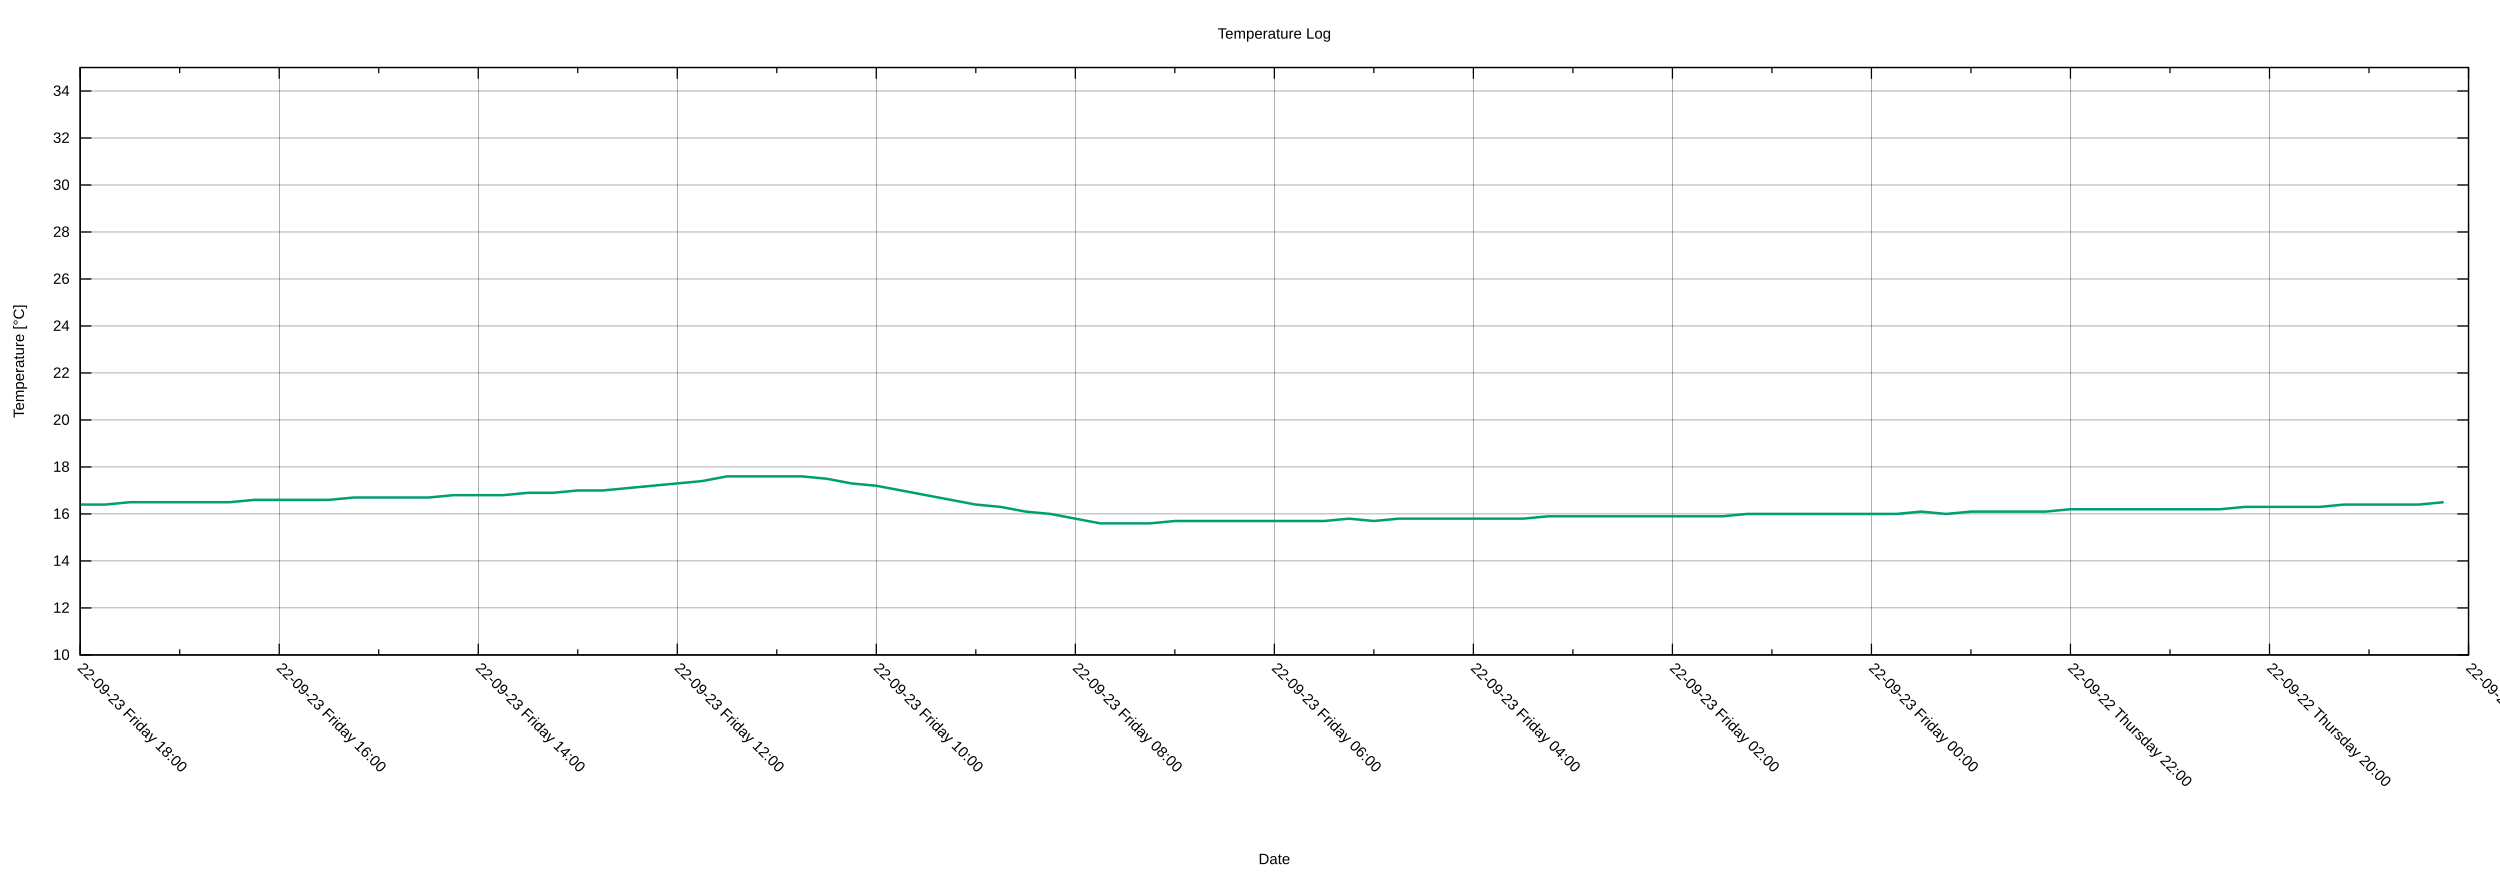
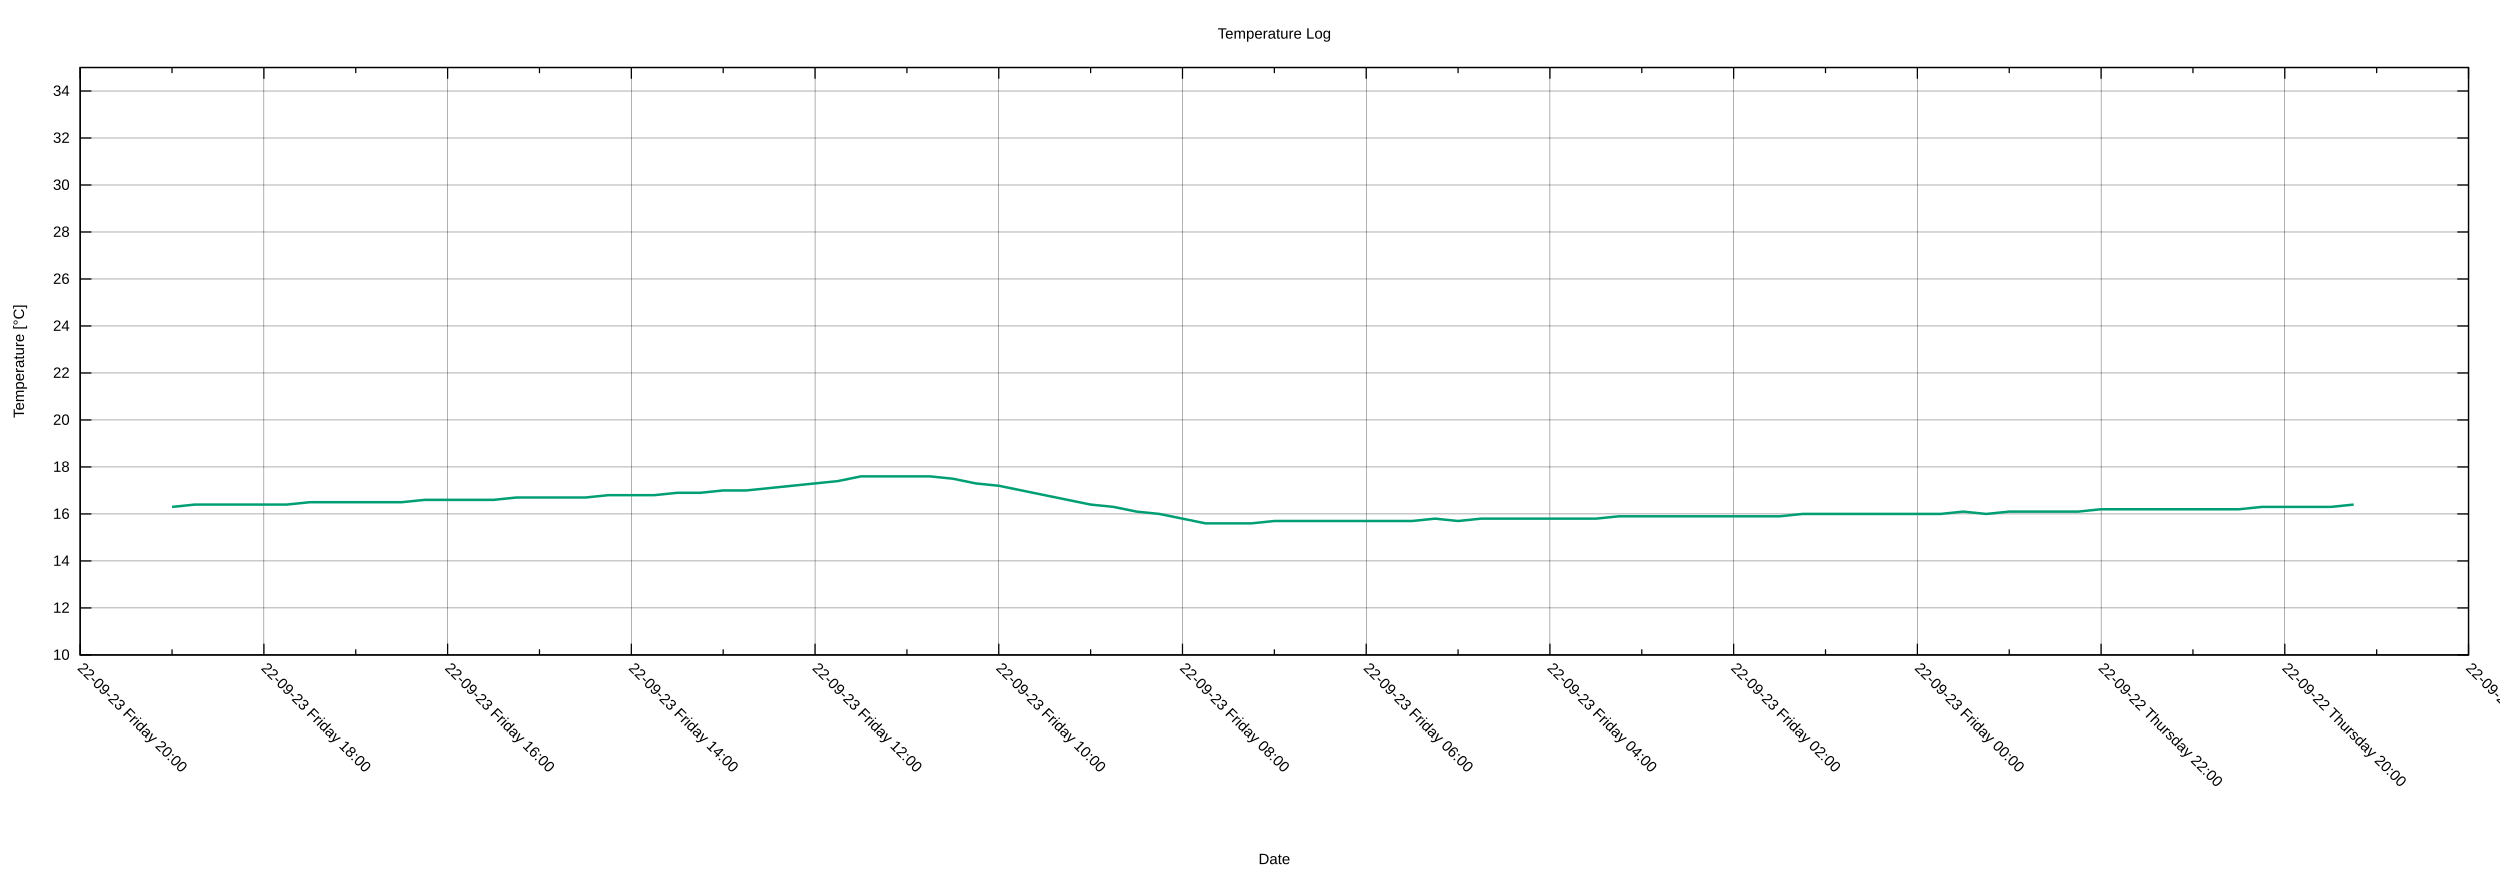
<svg xmlns="http://www.w3.org/2000/svg" xmlns:xlink="http://www.w3.org/1999/xlink" width="2000" height="700" viewBox="0 0 2000 700">
  <g id="gnuplot_canvas">
    <rect x="0" y="0" width="2000" height="700" fill="none" />
    <defs>
      <circle id="gpDot" r="0.5" stroke-width="0.5" stroke="currentColor" />
      <path id="gpPt0" stroke-width="0.222" stroke="currentColor" d="M-1,0 h2 M0,-1 v2" />
      <path id="gpPt1" stroke-width="0.222" stroke="currentColor" d="M-1,-1 L1,1 M1,-1 L-1,1" />
      <path id="gpPt2" stroke-width="0.222" stroke="currentColor" d="M-1,0 L1,0 M0,-1 L0,1 M-1,-1 L1,1 M-1,1 L1,-1" />
      <rect id="gpPt3" stroke-width="0.222" stroke="currentColor" x="-1" y="-1" width="2" height="2" />
      <rect id="gpPt4" stroke-width="0.222" stroke="currentColor" fill="currentColor" x="-1" y="-1" width="2" height="2" />
      <circle id="gpPt5" stroke-width="0.222" stroke="currentColor" cx="0" cy="0" r="1" />
      <use xlink:href="#gpPt5" id="gpPt6" fill="currentColor" stroke="none" />
      <path id="gpPt7" stroke-width="0.222" stroke="currentColor" d="M0,-1.33 L-1.33,0.67 L1.33,0.67 z" />
      <use xlink:href="#gpPt7" id="gpPt8" fill="currentColor" stroke="none" />
      <use xlink:href="#gpPt7" id="gpPt9" stroke="currentColor" transform="rotate(180)" />
      <use xlink:href="#gpPt9" id="gpPt10" fill="currentColor" stroke="none" />
      <use xlink:href="#gpPt3" id="gpPt11" stroke="currentColor" transform="rotate(45)" />
      <use xlink:href="#gpPt11" id="gpPt12" fill="currentColor" stroke="none" />
      <path id="gpPt13" stroke-width="0.222" stroke="currentColor" d="M0,1.330 L1.265,0.411 L0.782,-1.067 L-0.782,-1.076 L-1.265,0.411 z" />
      <use xlink:href="#gpPt13" id="gpPt14" fill="currentColor" stroke="none" />
      <filter id="textbox" filterUnits="objectBoundingBox" x="0" y="0" height="1" width="1">
        <feFlood flood-color="white" flood-opacity="1" result="bgnd" />
        <feComposite in="SourceGraphic" in2="bgnd" operator="atop" />
      </filter>
      <filter id="greybox" filterUnits="objectBoundingBox" x="0" y="0" height="1" width="1">
        <feFlood flood-color="lightgrey" flood-opacity="1" result="grey" />
        <feComposite in="SourceGraphic" in2="grey" operator="atop" />
      </filter>
    </defs>
    <g fill="none" color="white" stroke="currentColor" stroke-width="1.00" stroke-linecap="butt" stroke-linejoin="miter">
</g>
    <g fill="none" color="black" stroke="currentColor" stroke-width="1.00" stroke-linecap="butt" stroke-linejoin="miter">
</g>
    <g fill="none" color="black" stroke="black" stroke-width="0.25" stroke-linecap="butt" stroke-linejoin="miter">
</g>
    <g fill="none" color="black" stroke="currentColor" stroke-width="0.25" stroke-linecap="butt" stroke-linejoin="miter">
      <path stroke="black" class="gridline" d="M64.14,523.95 L1974.82,523.95  " />
    </g>
    <g fill="none" color="black" stroke="black" stroke-width="1.00" stroke-linecap="butt" stroke-linejoin="miter">
</g>
    <g fill="none" color="black" stroke="currentColor" stroke-width="1.00" stroke-linecap="butt" stroke-linejoin="miter">
      <path stroke="black" d="M64.14,523.95 L73.14,523.95 M1974.82,523.95 L1965.82,523.95  " />
      <g transform="translate(55.75,527.85)" stroke="none" fill="black" font-family="Arial" font-size="12.00" text-anchor="end">
        <text>
          <tspan font-family="Arial"> 10</tspan>
        </text>
      </g>
    </g>
    <g fill="none" color="black" stroke="currentColor" stroke-width="1.00" stroke-linecap="butt" stroke-linejoin="miter">
</g>
    <g fill="none" color="black" stroke="black" stroke-width="0.25" stroke-linecap="butt" stroke-linejoin="miter">
</g>
    <g fill="none" color="black" stroke="currentColor" stroke-width="0.25" stroke-linecap="butt" stroke-linejoin="miter">
      <path stroke="black" class="gridline" d="M64.14,486.35 L1974.82,486.35  " />
    </g>
    <g fill="none" color="black" stroke="black" stroke-width="1.00" stroke-linecap="butt" stroke-linejoin="miter">
</g>
    <g fill="none" color="black" stroke="currentColor" stroke-width="1.00" stroke-linecap="butt" stroke-linejoin="miter">
      <path stroke="black" d="M64.14,486.35 L73.14,486.35 M1974.82,486.35 L1965.82,486.35  " />
      <g transform="translate(55.75,490.25)" stroke="none" fill="black" font-family="Arial" font-size="12.00" text-anchor="end">
        <text>
          <tspan font-family="Arial"> 12</tspan>
        </text>
      </g>
    </g>
    <g fill="none" color="black" stroke="currentColor" stroke-width="1.00" stroke-linecap="butt" stroke-linejoin="miter">
</g>
    <g fill="none" color="black" stroke="black" stroke-width="0.25" stroke-linecap="butt" stroke-linejoin="miter">
</g>
    <g fill="none" color="black" stroke="currentColor" stroke-width="0.25" stroke-linecap="butt" stroke-linejoin="miter">
      <path stroke="black" class="gridline" d="M64.14,448.76 L1974.82,448.76  " />
    </g>
    <g fill="none" color="black" stroke="black" stroke-width="1.00" stroke-linecap="butt" stroke-linejoin="miter">
</g>
    <g fill="none" color="black" stroke="currentColor" stroke-width="1.00" stroke-linecap="butt" stroke-linejoin="miter">
      <path stroke="black" d="M64.14,448.76 L73.14,448.76 M1974.82,448.76 L1965.82,448.76  " />
      <g transform="translate(55.75,452.66)" stroke="none" fill="black" font-family="Arial" font-size="12.00" text-anchor="end">
        <text>
          <tspan font-family="Arial"> 14</tspan>
        </text>
      </g>
    </g>
    <g fill="none" color="black" stroke="currentColor" stroke-width="1.00" stroke-linecap="butt" stroke-linejoin="miter">
</g>
    <g fill="none" color="black" stroke="black" stroke-width="0.25" stroke-linecap="butt" stroke-linejoin="miter">
</g>
    <g fill="none" color="black" stroke="currentColor" stroke-width="0.25" stroke-linecap="butt" stroke-linejoin="miter">
      <path stroke="black" class="gridline" d="M64.14,411.16 L1974.82,411.16  " />
    </g>
    <g fill="none" color="black" stroke="black" stroke-width="1.00" stroke-linecap="butt" stroke-linejoin="miter">
</g>
    <g fill="none" color="black" stroke="currentColor" stroke-width="1.00" stroke-linecap="butt" stroke-linejoin="miter">
      <path stroke="black" d="M64.14,411.16 L73.14,411.16 M1974.82,411.16 L1965.82,411.16  " />
      <g transform="translate(55.75,415.06)" stroke="none" fill="black" font-family="Arial" font-size="12.00" text-anchor="end">
        <text>
          <tspan font-family="Arial"> 16</tspan>
        </text>
      </g>
    </g>
    <g fill="none" color="black" stroke="currentColor" stroke-width="1.00" stroke-linecap="butt" stroke-linejoin="miter">
</g>
    <g fill="none" color="black" stroke="black" stroke-width="0.25" stroke-linecap="butt" stroke-linejoin="miter">
</g>
    <g fill="none" color="black" stroke="currentColor" stroke-width="0.25" stroke-linecap="butt" stroke-linejoin="miter">
      <path stroke="black" class="gridline" d="M64.14,373.57 L1974.82,373.57  " />
    </g>
    <g fill="none" color="black" stroke="black" stroke-width="1.00" stroke-linecap="butt" stroke-linejoin="miter">
</g>
    <g fill="none" color="black" stroke="currentColor" stroke-width="1.00" stroke-linecap="butt" stroke-linejoin="miter">
      <path stroke="black" d="M64.14,373.57 L73.14,373.57 M1974.82,373.57 L1965.82,373.57  " />
      <g transform="translate(55.75,377.47)" stroke="none" fill="black" font-family="Arial" font-size="12.00" text-anchor="end">
        <text>
          <tspan font-family="Arial"> 18</tspan>
        </text>
      </g>
    </g>
    <g fill="none" color="black" stroke="currentColor" stroke-width="1.00" stroke-linecap="butt" stroke-linejoin="miter">
</g>
    <g fill="none" color="black" stroke="black" stroke-width="0.25" stroke-linecap="butt" stroke-linejoin="miter">
</g>
    <g fill="none" color="black" stroke="currentColor" stroke-width="0.25" stroke-linecap="butt" stroke-linejoin="miter">
      <path stroke="black" class="gridline" d="M64.14,335.97 L1974.82,335.97  " />
    </g>
    <g fill="none" color="black" stroke="black" stroke-width="1.00" stroke-linecap="butt" stroke-linejoin="miter">
</g>
    <g fill="none" color="black" stroke="currentColor" stroke-width="1.00" stroke-linecap="butt" stroke-linejoin="miter">
      <path stroke="black" d="M64.14,335.97 L73.14,335.97 M1974.82,335.97 L1965.82,335.97  " />
      <g transform="translate(55.75,339.87)" stroke="none" fill="black" font-family="Arial" font-size="12.00" text-anchor="end">
        <text>
          <tspan font-family="Arial"> 20</tspan>
        </text>
      </g>
    </g>
    <g fill="none" color="black" stroke="currentColor" stroke-width="1.00" stroke-linecap="butt" stroke-linejoin="miter">
</g>
    <g fill="none" color="black" stroke="black" stroke-width="0.25" stroke-linecap="butt" stroke-linejoin="miter">
</g>
    <g fill="none" color="black" stroke="currentColor" stroke-width="0.25" stroke-linecap="butt" stroke-linejoin="miter">
      <path stroke="black" class="gridline" d="M64.14,298.38 L1974.82,298.38  " />
    </g>
    <g fill="none" color="black" stroke="black" stroke-width="1.00" stroke-linecap="butt" stroke-linejoin="miter">
</g>
    <g fill="none" color="black" stroke="currentColor" stroke-width="1.00" stroke-linecap="butt" stroke-linejoin="miter">
      <path stroke="black" d="M64.14,298.38 L73.14,298.38 M1974.82,298.38 L1965.82,298.38  " />
      <g transform="translate(55.75,302.28)" stroke="none" fill="black" font-family="Arial" font-size="12.00" text-anchor="end">
        <text>
          <tspan font-family="Arial"> 22</tspan>
        </text>
      </g>
    </g>
    <g fill="none" color="black" stroke="currentColor" stroke-width="1.00" stroke-linecap="butt" stroke-linejoin="miter">
</g>
    <g fill="none" color="black" stroke="black" stroke-width="0.25" stroke-linecap="butt" stroke-linejoin="miter">
</g>
    <g fill="none" color="black" stroke="currentColor" stroke-width="0.25" stroke-linecap="butt" stroke-linejoin="miter">
      <path stroke="black" class="gridline" d="M64.14,260.78 L1974.82,260.78  " />
    </g>
    <g fill="none" color="black" stroke="black" stroke-width="1.00" stroke-linecap="butt" stroke-linejoin="miter">
</g>
    <g fill="none" color="black" stroke="currentColor" stroke-width="1.00" stroke-linecap="butt" stroke-linejoin="miter">
      <path stroke="black" d="M64.14,260.78 L73.14,260.78 M1974.82,260.78 L1965.82,260.78  " />
      <g transform="translate(55.75,264.68)" stroke="none" fill="black" font-family="Arial" font-size="12.00" text-anchor="end">
        <text>
          <tspan font-family="Arial"> 24</tspan>
        </text>
      </g>
    </g>
    <g fill="none" color="black" stroke="currentColor" stroke-width="1.00" stroke-linecap="butt" stroke-linejoin="miter">
</g>
    <g fill="none" color="black" stroke="black" stroke-width="0.25" stroke-linecap="butt" stroke-linejoin="miter">
</g>
    <g fill="none" color="black" stroke="currentColor" stroke-width="0.25" stroke-linecap="butt" stroke-linejoin="miter">
      <path stroke="black" class="gridline" d="M64.14,223.19 L1974.82,223.19  " />
    </g>
    <g fill="none" color="black" stroke="black" stroke-width="1.00" stroke-linecap="butt" stroke-linejoin="miter">
</g>
    <g fill="none" color="black" stroke="currentColor" stroke-width="1.00" stroke-linecap="butt" stroke-linejoin="miter">
      <path stroke="black" d="M64.14,223.19 L73.14,223.19 M1974.82,223.19 L1965.82,223.19  " />
      <g transform="translate(55.75,227.09)" stroke="none" fill="black" font-family="Arial" font-size="12.00" text-anchor="end">
        <text>
          <tspan font-family="Arial"> 26</tspan>
        </text>
      </g>
    </g>
    <g fill="none" color="black" stroke="currentColor" stroke-width="1.00" stroke-linecap="butt" stroke-linejoin="miter">
</g>
    <g fill="none" color="black" stroke="black" stroke-width="0.25" stroke-linecap="butt" stroke-linejoin="miter">
</g>
    <g fill="none" color="black" stroke="currentColor" stroke-width="0.25" stroke-linecap="butt" stroke-linejoin="miter">
      <path stroke="black" class="gridline" d="M64.14,185.59 L1974.82,185.59  " />
    </g>
    <g fill="none" color="black" stroke="black" stroke-width="1.00" stroke-linecap="butt" stroke-linejoin="miter">
</g>
    <g fill="none" color="black" stroke="currentColor" stroke-width="1.00" stroke-linecap="butt" stroke-linejoin="miter">
      <path stroke="black" d="M64.14,185.59 L73.14,185.59 M1974.82,185.59 L1965.82,185.59  " />
      <g transform="translate(55.75,189.49)" stroke="none" fill="black" font-family="Arial" font-size="12.00" text-anchor="end">
        <text>
          <tspan font-family="Arial"> 28</tspan>
        </text>
      </g>
    </g>
    <g fill="none" color="black" stroke="currentColor" stroke-width="1.00" stroke-linecap="butt" stroke-linejoin="miter">
</g>
    <g fill="none" color="black" stroke="black" stroke-width="0.25" stroke-linecap="butt" stroke-linejoin="miter">
</g>
    <g fill="none" color="black" stroke="currentColor" stroke-width="0.25" stroke-linecap="butt" stroke-linejoin="miter">
      <path stroke="black" class="gridline" d="M64.14,148.00 L1974.82,148.00  " />
    </g>
    <g fill="none" color="black" stroke="black" stroke-width="1.00" stroke-linecap="butt" stroke-linejoin="miter">
</g>
    <g fill="none" color="black" stroke="currentColor" stroke-width="1.00" stroke-linecap="butt" stroke-linejoin="miter">
      <path stroke="black" d="M64.14,148.00 L73.14,148.00 M1974.82,148.00 L1965.82,148.00  " />
      <g transform="translate(55.75,151.90)" stroke="none" fill="black" font-family="Arial" font-size="12.00" text-anchor="end">
        <text>
          <tspan font-family="Arial"> 30</tspan>
        </text>
      </g>
    </g>
    <g fill="none" color="black" stroke="currentColor" stroke-width="1.00" stroke-linecap="butt" stroke-linejoin="miter">
</g>
    <g fill="none" color="black" stroke="black" stroke-width="0.25" stroke-linecap="butt" stroke-linejoin="miter">
</g>
    <g fill="none" color="black" stroke="currentColor" stroke-width="0.25" stroke-linecap="butt" stroke-linejoin="miter">
      <path stroke="black" class="gridline" d="M64.14,110.40 L1974.82,110.40  " />
    </g>
    <g fill="none" color="black" stroke="black" stroke-width="1.00" stroke-linecap="butt" stroke-linejoin="miter">
</g>
    <g fill="none" color="black" stroke="currentColor" stroke-width="1.00" stroke-linecap="butt" stroke-linejoin="miter">
      <path stroke="black" d="M64.14,110.40 L73.14,110.40 M1974.82,110.40 L1965.82,110.40  " />
      <g transform="translate(55.75,114.30)" stroke="none" fill="black" font-family="Arial" font-size="12.00" text-anchor="end">
        <text>
          <tspan font-family="Arial"> 32</tspan>
        </text>
      </g>
    </g>
    <g fill="none" color="black" stroke="currentColor" stroke-width="1.00" stroke-linecap="butt" stroke-linejoin="miter">
</g>
    <g fill="none" color="black" stroke="black" stroke-width="0.25" stroke-linecap="butt" stroke-linejoin="miter">
</g>
    <g fill="none" color="black" stroke="currentColor" stroke-width="0.25" stroke-linecap="butt" stroke-linejoin="miter">
      <path stroke="black" class="gridline" d="M64.14,72.81 L1974.82,72.81  " />
    </g>
    <g fill="none" color="black" stroke="black" stroke-width="1.00" stroke-linecap="butt" stroke-linejoin="miter">
</g>
    <g fill="none" color="black" stroke="currentColor" stroke-width="1.00" stroke-linecap="butt" stroke-linejoin="miter">
      <path stroke="black" d="M64.14,72.81 L73.14,72.81 M1974.82,72.81 L1965.82,72.81  " />
      <g transform="translate(55.75,76.71)" stroke="none" fill="black" font-family="Arial" font-size="12.00" text-anchor="end">
        <text>
          <tspan font-family="Arial"> 34</tspan>
        </text>
      </g>
    </g>
    <g fill="none" color="black" stroke="currentColor" stroke-width="1.00" stroke-linecap="butt" stroke-linejoin="miter">
</g>
    <g fill="none" color="black" stroke="black" stroke-width="0.25" stroke-linecap="butt" stroke-linejoin="miter">
</g>
    <g fill="none" color="black" stroke="currentColor" stroke-width="0.25" stroke-linecap="butt" stroke-linejoin="miter">
      <path stroke="black" class="gridline" d="M1974.82,523.95 L1974.82,54.01  " />
    </g>
    <g fill="none" color="black" stroke="black" stroke-width="1.00" stroke-linecap="butt" stroke-linejoin="miter">
</g>
    <g fill="none" color="black" stroke="currentColor" stroke-width="1.00" stroke-linecap="butt" stroke-linejoin="miter">
      <path stroke="black" d="M1974.82,523.95 L1974.82,514.95 M1974.82,54.01 L1974.82,63.01  " />
      <g transform="translate(1972.06,535.10) rotate(45)" stroke="none" fill="black" font-family="Arial" font-size="12.00" text-anchor="start">
        <text>
          <tspan font-family="Arial">22-09-22 Thursday 18:00</tspan>
        </text>
      </g>
    </g>
    <g fill="none" color="black" stroke="currentColor" stroke-width="1.00" stroke-linecap="butt" stroke-linejoin="miter">
-       <path stroke="black" d="M1895.21,523.95 L1895.21,519.45 M1895.21,54.01 L1895.21,58.51  " />
-     </g>
-     <g fill="none" color="black" stroke="black" stroke-width="0.25" stroke-linecap="butt" stroke-linejoin="miter">
- </g>
-     <g fill="none" color="black" stroke="currentColor" stroke-width="0.25" stroke-linecap="butt" stroke-linejoin="miter">
-       <path stroke="black" class="gridline" d="M1815.60,523.95 L1815.60,54.01  " />
-     </g>
-     <g fill="none" color="black" stroke="black" stroke-width="1.00" stroke-linecap="butt" stroke-linejoin="miter">
- </g>
-     <g fill="none" color="black" stroke="currentColor" stroke-width="1.00" stroke-linecap="butt" stroke-linejoin="miter">
-       <path stroke="black" d="M1815.60,523.95 L1815.60,514.95 M1815.60,54.01 L1815.60,63.01  " />
-       <g transform="translate(1812.84,535.10) rotate(45)" stroke="none" fill="black" font-family="Arial" font-size="12.00" text-anchor="start">
+       <path stroke="black" d="M1901.33,523.95 L1901.33,519.45 M1901.33,54.01 L1901.33,58.51  " />
+     </g>
+     <g fill="none" color="black" stroke="black" stroke-width="0.25" stroke-linecap="butt" stroke-linejoin="miter">
+ </g>
+     <g fill="none" color="black" stroke="currentColor" stroke-width="0.25" stroke-linecap="butt" stroke-linejoin="miter">
+       <path stroke="black" class="gridline" d="M1827.84,523.95 L1827.84,54.01  " />
+     </g>
+     <g fill="none" color="black" stroke="black" stroke-width="1.00" stroke-linecap="butt" stroke-linejoin="miter">
+ </g>
+     <g fill="none" color="black" stroke="currentColor" stroke-width="1.00" stroke-linecap="butt" stroke-linejoin="miter">
+       <path stroke="black" d="M1827.84,523.95 L1827.84,514.95 M1827.84,54.01 L1827.84,63.01  " />
+       <g transform="translate(1825.08,535.10) rotate(45)" stroke="none" fill="black" font-family="Arial" font-size="12.00" text-anchor="start">
        <text>
          <tspan font-family="Arial">22-09-22 Thursday 20:00</tspan>
        </text>
      </g>
    </g>
    <g fill="none" color="black" stroke="currentColor" stroke-width="1.00" stroke-linecap="butt" stroke-linejoin="miter">
-       <path stroke="black" d="M1735.99,523.95 L1735.99,519.45 M1735.99,54.01 L1735.99,58.51  " />
-     </g>
-     <g fill="none" color="black" stroke="black" stroke-width="0.25" stroke-linecap="butt" stroke-linejoin="miter">
- </g>
-     <g fill="none" color="black" stroke="currentColor" stroke-width="0.25" stroke-linecap="butt" stroke-linejoin="miter">
-       <path stroke="black" class="gridline" d="M1656.37,523.95 L1656.37,54.01  " />
-     </g>
-     <g fill="none" color="black" stroke="black" stroke-width="1.00" stroke-linecap="butt" stroke-linejoin="miter">
- </g>
-     <g fill="none" color="black" stroke="currentColor" stroke-width="1.00" stroke-linecap="butt" stroke-linejoin="miter">
-       <path stroke="black" d="M1656.37,523.95 L1656.37,514.95 M1656.37,54.01 L1656.37,63.01  " />
-       <g transform="translate(1653.61,535.10) rotate(45)" stroke="none" fill="black" font-family="Arial" font-size="12.00" text-anchor="start">
+       <path stroke="black" d="M1754.36,523.95 L1754.36,519.45 M1754.36,54.01 L1754.36,58.51  " />
+     </g>
+     <g fill="none" color="black" stroke="black" stroke-width="0.25" stroke-linecap="butt" stroke-linejoin="miter">
+ </g>
+     <g fill="none" color="black" stroke="currentColor" stroke-width="0.25" stroke-linecap="butt" stroke-linejoin="miter">
+       <path stroke="black" class="gridline" d="M1680.87,523.95 L1680.87,54.01  " />
+     </g>
+     <g fill="none" color="black" stroke="black" stroke-width="1.00" stroke-linecap="butt" stroke-linejoin="miter">
+ </g>
+     <g fill="none" color="black" stroke="currentColor" stroke-width="1.00" stroke-linecap="butt" stroke-linejoin="miter">
+       <path stroke="black" d="M1680.87,523.95 L1680.87,514.95 M1680.87,54.01 L1680.87,63.01  " />
+       <g transform="translate(1678.11,535.10) rotate(45)" stroke="none" fill="black" font-family="Arial" font-size="12.00" text-anchor="start">
        <text>
          <tspan font-family="Arial">22-09-22 Thursday 22:00</tspan>
        </text>
      </g>
    </g>
    <g fill="none" color="black" stroke="currentColor" stroke-width="1.00" stroke-linecap="butt" stroke-linejoin="miter">
-       <path stroke="black" d="M1576.76,523.95 L1576.76,519.45 M1576.76,54.01 L1576.76,58.51  " />
-     </g>
-     <g fill="none" color="black" stroke="black" stroke-width="0.25" stroke-linecap="butt" stroke-linejoin="miter">
- </g>
-     <g fill="none" color="black" stroke="currentColor" stroke-width="0.25" stroke-linecap="butt" stroke-linejoin="miter">
-       <path stroke="black" class="gridline" d="M1497.15,523.95 L1497.15,54.01  " />
-     </g>
-     <g fill="none" color="black" stroke="black" stroke-width="1.00" stroke-linecap="butt" stroke-linejoin="miter">
- </g>
-     <g fill="none" color="black" stroke="currentColor" stroke-width="1.00" stroke-linecap="butt" stroke-linejoin="miter">
-       <path stroke="black" d="M1497.15,523.95 L1497.15,514.95 M1497.15,54.01 L1497.15,63.01  " />
-       <g transform="translate(1494.39,535.10) rotate(45)" stroke="none" fill="black" font-family="Arial" font-size="12.00" text-anchor="start">
+       <path stroke="black" d="M1607.38,523.95 L1607.38,519.45 M1607.38,54.01 L1607.38,58.51  " />
+     </g>
+     <g fill="none" color="black" stroke="black" stroke-width="0.25" stroke-linecap="butt" stroke-linejoin="miter">
+ </g>
+     <g fill="none" color="black" stroke="currentColor" stroke-width="0.25" stroke-linecap="butt" stroke-linejoin="miter">
+       <path stroke="black" class="gridline" d="M1533.89,523.95 L1533.89,54.01  " />
+     </g>
+     <g fill="none" color="black" stroke="black" stroke-width="1.00" stroke-linecap="butt" stroke-linejoin="miter">
+ </g>
+     <g fill="none" color="black" stroke="currentColor" stroke-width="1.00" stroke-linecap="butt" stroke-linejoin="miter">
+       <path stroke="black" d="M1533.89,523.95 L1533.89,514.95 M1533.89,54.01 L1533.89,63.01  " />
+       <g transform="translate(1531.13,535.10) rotate(45)" stroke="none" fill="black" font-family="Arial" font-size="12.00" text-anchor="start">
        <text>
          <tspan font-family="Arial">22-09-23 Friday 00:00</tspan>
        </text>
      </g>
    </g>
    <g fill="none" color="black" stroke="currentColor" stroke-width="1.00" stroke-linecap="butt" stroke-linejoin="miter">
-       <path stroke="black" d="M1417.54,523.95 L1417.54,519.45 M1417.54,54.01 L1417.54,58.51  " />
-     </g>
-     <g fill="none" color="black" stroke="black" stroke-width="0.25" stroke-linecap="butt" stroke-linejoin="miter">
- </g>
-     <g fill="none" color="black" stroke="currentColor" stroke-width="0.25" stroke-linecap="butt" stroke-linejoin="miter">
-       <path stroke="black" class="gridline" d="M1337.93,523.95 L1337.93,54.01  " />
-     </g>
-     <g fill="none" color="black" stroke="black" stroke-width="1.00" stroke-linecap="butt" stroke-linejoin="miter">
- </g>
-     <g fill="none" color="black" stroke="currentColor" stroke-width="1.00" stroke-linecap="butt" stroke-linejoin="miter">
-       <path stroke="black" d="M1337.93,523.95 L1337.93,514.95 M1337.93,54.01 L1337.93,63.01  " />
-       <g transform="translate(1335.17,535.10) rotate(45)" stroke="none" fill="black" font-family="Arial" font-size="12.00" text-anchor="start">
+       <path stroke="black" d="M1460.41,523.95 L1460.41,519.45 M1460.41,54.01 L1460.41,58.51  " />
+     </g>
+     <g fill="none" color="black" stroke="black" stroke-width="0.25" stroke-linecap="butt" stroke-linejoin="miter">
+ </g>
+     <g fill="none" color="black" stroke="currentColor" stroke-width="0.25" stroke-linecap="butt" stroke-linejoin="miter">
+       <path stroke="black" class="gridline" d="M1386.92,523.95 L1386.92,54.01  " />
+     </g>
+     <g fill="none" color="black" stroke="black" stroke-width="1.00" stroke-linecap="butt" stroke-linejoin="miter">
+ </g>
+     <g fill="none" color="black" stroke="currentColor" stroke-width="1.00" stroke-linecap="butt" stroke-linejoin="miter">
+       <path stroke="black" d="M1386.92,523.95 L1386.92,514.95 M1386.92,54.01 L1386.92,63.01  " />
+       <g transform="translate(1384.16,535.10) rotate(45)" stroke="none" fill="black" font-family="Arial" font-size="12.00" text-anchor="start">
        <text>
          <tspan font-family="Arial">22-09-23 Friday 02:00</tspan>
        </text>
      </g>
    </g>
    <g fill="none" color="black" stroke="currentColor" stroke-width="1.00" stroke-linecap="butt" stroke-linejoin="miter">
-       <path stroke="black" d="M1258.32,523.95 L1258.32,519.45 M1258.32,54.01 L1258.32,58.51  " />
-     </g>
-     <g fill="none" color="black" stroke="black" stroke-width="0.25" stroke-linecap="butt" stroke-linejoin="miter">
- </g>
-     <g fill="none" color="black" stroke="currentColor" stroke-width="0.25" stroke-linecap="butt" stroke-linejoin="miter">
-       <path stroke="black" class="gridline" d="M1178.70,523.95 L1178.70,54.01  " />
-     </g>
-     <g fill="none" color="black" stroke="black" stroke-width="1.00" stroke-linecap="butt" stroke-linejoin="miter">
- </g>
-     <g fill="none" color="black" stroke="currentColor" stroke-width="1.00" stroke-linecap="butt" stroke-linejoin="miter">
-       <path stroke="black" d="M1178.70,523.95 L1178.70,514.95 M1178.70,54.01 L1178.70,63.01  " />
-       <g transform="translate(1175.94,535.10) rotate(45)" stroke="none" fill="black" font-family="Arial" font-size="12.00" text-anchor="start">
+       <path stroke="black" d="M1313.43,523.95 L1313.43,519.45 M1313.43,54.01 L1313.43,58.51  " />
+     </g>
+     <g fill="none" color="black" stroke="black" stroke-width="0.25" stroke-linecap="butt" stroke-linejoin="miter">
+ </g>
+     <g fill="none" color="black" stroke="currentColor" stroke-width="0.25" stroke-linecap="butt" stroke-linejoin="miter">
+       <path stroke="black" class="gridline" d="M1239.94,523.95 L1239.94,54.01  " />
+     </g>
+     <g fill="none" color="black" stroke="black" stroke-width="1.00" stroke-linecap="butt" stroke-linejoin="miter">
+ </g>
+     <g fill="none" color="black" stroke="currentColor" stroke-width="1.00" stroke-linecap="butt" stroke-linejoin="miter">
+       <path stroke="black" d="M1239.94,523.95 L1239.94,514.95 M1239.94,54.01 L1239.94,63.01  " />
+       <g transform="translate(1237.18,535.10) rotate(45)" stroke="none" fill="black" font-family="Arial" font-size="12.00" text-anchor="start">
        <text>
          <tspan font-family="Arial">22-09-23 Friday 04:00</tspan>
        </text>
      </g>
    </g>
    <g fill="none" color="black" stroke="currentColor" stroke-width="1.00" stroke-linecap="butt" stroke-linejoin="miter">
-       <path stroke="black" d="M1099.09,523.95 L1099.09,519.45 M1099.09,54.01 L1099.09,58.51  " />
-     </g>
-     <g fill="none" color="black" stroke="black" stroke-width="0.25" stroke-linecap="butt" stroke-linejoin="miter">
- </g>
-     <g fill="none" color="black" stroke="currentColor" stroke-width="0.25" stroke-linecap="butt" stroke-linejoin="miter">
-       <path stroke="black" class="gridline" d="M1019.48,523.95 L1019.48,54.01  " />
-     </g>
-     <g fill="none" color="black" stroke="black" stroke-width="1.00" stroke-linecap="butt" stroke-linejoin="miter">
- </g>
-     <g fill="none" color="black" stroke="currentColor" stroke-width="1.00" stroke-linecap="butt" stroke-linejoin="miter">
-       <path stroke="black" d="M1019.48,523.95 L1019.48,514.95 M1019.48,54.01 L1019.48,63.01  " />
-       <g transform="translate(1016.72,535.10) rotate(45)" stroke="none" fill="black" font-family="Arial" font-size="12.00" text-anchor="start">
+       <path stroke="black" d="M1166.46,523.95 L1166.46,519.45 M1166.46,54.01 L1166.46,58.51  " />
+     </g>
+     <g fill="none" color="black" stroke="black" stroke-width="0.25" stroke-linecap="butt" stroke-linejoin="miter">
+ </g>
+     <g fill="none" color="black" stroke="currentColor" stroke-width="0.25" stroke-linecap="butt" stroke-linejoin="miter">
+       <path stroke="black" class="gridline" d="M1092.97,523.95 L1092.97,54.01  " />
+     </g>
+     <g fill="none" color="black" stroke="black" stroke-width="1.00" stroke-linecap="butt" stroke-linejoin="miter">
+ </g>
+     <g fill="none" color="black" stroke="currentColor" stroke-width="1.00" stroke-linecap="butt" stroke-linejoin="miter">
+       <path stroke="black" d="M1092.97,523.95 L1092.97,514.95 M1092.97,54.01 L1092.97,63.01  " />
+       <g transform="translate(1090.21,535.10) rotate(45)" stroke="none" fill="black" font-family="Arial" font-size="12.00" text-anchor="start">
        <text>
          <tspan font-family="Arial">22-09-23 Friday 06:00</tspan>
        </text>
      </g>
    </g>
    <g fill="none" color="black" stroke="currentColor" stroke-width="1.00" stroke-linecap="butt" stroke-linejoin="miter">
-       <path stroke="black" d="M939.87,523.95 L939.87,519.45 M939.87,54.01 L939.87,58.51  " />
-     </g>
-     <g fill="none" color="black" stroke="black" stroke-width="0.25" stroke-linecap="butt" stroke-linejoin="miter">
- </g>
-     <g fill="none" color="black" stroke="currentColor" stroke-width="0.25" stroke-linecap="butt" stroke-linejoin="miter">
-       <path stroke="black" class="gridline" d="M860.26,523.95 L860.26,54.01  " />
-     </g>
-     <g fill="none" color="black" stroke="black" stroke-width="1.00" stroke-linecap="butt" stroke-linejoin="miter">
- </g>
-     <g fill="none" color="black" stroke="currentColor" stroke-width="1.00" stroke-linecap="butt" stroke-linejoin="miter">
-       <path stroke="black" d="M860.26,523.95 L860.26,514.95 M860.26,54.01 L860.26,63.01  " />
-       <g transform="translate(857.50,535.10) rotate(45)" stroke="none" fill="black" font-family="Arial" font-size="12.00" text-anchor="start">
+       <path stroke="black" d="M1019.48,523.95 L1019.48,519.45 M1019.48,54.01 L1019.48,58.51  " />
+     </g>
+     <g fill="none" color="black" stroke="black" stroke-width="0.25" stroke-linecap="butt" stroke-linejoin="miter">
+ </g>
+     <g fill="none" color="black" stroke="currentColor" stroke-width="0.25" stroke-linecap="butt" stroke-linejoin="miter">
+       <path stroke="black" class="gridline" d="M945.99,523.95 L945.99,54.01  " />
+     </g>
+     <g fill="none" color="black" stroke="black" stroke-width="1.00" stroke-linecap="butt" stroke-linejoin="miter">
+ </g>
+     <g fill="none" color="black" stroke="currentColor" stroke-width="1.00" stroke-linecap="butt" stroke-linejoin="miter">
+       <path stroke="black" d="M945.99,523.95 L945.99,514.95 M945.99,54.01 L945.99,63.01  " />
+       <g transform="translate(943.23,535.10) rotate(45)" stroke="none" fill="black" font-family="Arial" font-size="12.00" text-anchor="start">
        <text>
          <tspan font-family="Arial">22-09-23 Friday 08:00</tspan>
        </text>
      </g>
    </g>
    <g fill="none" color="black" stroke="currentColor" stroke-width="1.00" stroke-linecap="butt" stroke-linejoin="miter">
-       <path stroke="black" d="M780.65,523.95 L780.65,519.45 M780.65,54.01 L780.65,58.51  " />
-     </g>
-     <g fill="none" color="black" stroke="black" stroke-width="0.25" stroke-linecap="butt" stroke-linejoin="miter">
- </g>
-     <g fill="none" color="black" stroke="currentColor" stroke-width="0.25" stroke-linecap="butt" stroke-linejoin="miter">
-       <path stroke="black" class="gridline" d="M701.03,523.95 L701.03,54.01  " />
-     </g>
-     <g fill="none" color="black" stroke="black" stroke-width="1.00" stroke-linecap="butt" stroke-linejoin="miter">
- </g>
-     <g fill="none" color="black" stroke="currentColor" stroke-width="1.00" stroke-linecap="butt" stroke-linejoin="miter">
-       <path stroke="black" d="M701.03,523.95 L701.03,514.95 M701.03,54.01 L701.03,63.01  " />
-       <g transform="translate(698.27,535.10) rotate(45)" stroke="none" fill="black" font-family="Arial" font-size="12.00" text-anchor="start">
+       <path stroke="black" d="M872.50,523.95 L872.50,519.45 M872.50,54.01 L872.50,58.51  " />
+     </g>
+     <g fill="none" color="black" stroke="black" stroke-width="0.25" stroke-linecap="butt" stroke-linejoin="miter">
+ </g>
+     <g fill="none" color="black" stroke="currentColor" stroke-width="0.25" stroke-linecap="butt" stroke-linejoin="miter">
+       <path stroke="black" class="gridline" d="M799.02,523.95 L799.02,54.01  " />
+     </g>
+     <g fill="none" color="black" stroke="black" stroke-width="1.00" stroke-linecap="butt" stroke-linejoin="miter">
+ </g>
+     <g fill="none" color="black" stroke="currentColor" stroke-width="1.00" stroke-linecap="butt" stroke-linejoin="miter">
+       <path stroke="black" d="M799.02,523.95 L799.02,514.95 M799.02,54.01 L799.02,63.01  " />
+       <g transform="translate(796.26,535.10) rotate(45)" stroke="none" fill="black" font-family="Arial" font-size="12.00" text-anchor="start">
        <text>
          <tspan font-family="Arial">22-09-23 Friday 10:00</tspan>
        </text>
      </g>
    </g>
    <g fill="none" color="black" stroke="currentColor" stroke-width="1.00" stroke-linecap="butt" stroke-linejoin="miter">
-       <path stroke="black" d="M621.42,523.95 L621.42,519.45 M621.42,54.01 L621.42,58.51  " />
-     </g>
-     <g fill="none" color="black" stroke="black" stroke-width="0.25" stroke-linecap="butt" stroke-linejoin="miter">
- </g>
-     <g fill="none" color="black" stroke="currentColor" stroke-width="0.25" stroke-linecap="butt" stroke-linejoin="miter">
-       <path stroke="black" class="gridline" d="M541.81,523.95 L541.81,54.01  " />
-     </g>
-     <g fill="none" color="black" stroke="black" stroke-width="1.00" stroke-linecap="butt" stroke-linejoin="miter">
- </g>
-     <g fill="none" color="black" stroke="currentColor" stroke-width="1.00" stroke-linecap="butt" stroke-linejoin="miter">
-       <path stroke="black" d="M541.81,523.95 L541.81,514.95 M541.81,54.01 L541.81,63.01  " />
-       <g transform="translate(539.05,535.10) rotate(45)" stroke="none" fill="black" font-family="Arial" font-size="12.00" text-anchor="start">
+       <path stroke="black" d="M725.53,523.95 L725.53,519.45 M725.53,54.01 L725.53,58.51  " />
+     </g>
+     <g fill="none" color="black" stroke="black" stroke-width="0.25" stroke-linecap="butt" stroke-linejoin="miter">
+ </g>
+     <g fill="none" color="black" stroke="currentColor" stroke-width="0.25" stroke-linecap="butt" stroke-linejoin="miter">
+       <path stroke="black" class="gridline" d="M652.04,523.95 L652.04,54.01  " />
+     </g>
+     <g fill="none" color="black" stroke="black" stroke-width="1.00" stroke-linecap="butt" stroke-linejoin="miter">
+ </g>
+     <g fill="none" color="black" stroke="currentColor" stroke-width="1.00" stroke-linecap="butt" stroke-linejoin="miter">
+       <path stroke="black" d="M652.04,523.95 L652.04,514.95 M652.04,54.01 L652.04,63.01  " />
+       <g transform="translate(649.28,535.10) rotate(45)" stroke="none" fill="black" font-family="Arial" font-size="12.00" text-anchor="start">
        <text>
          <tspan font-family="Arial">22-09-23 Friday 12:00</tspan>
        </text>
      </g>
    </g>
    <g fill="none" color="black" stroke="currentColor" stroke-width="1.00" stroke-linecap="butt" stroke-linejoin="miter">
-       <path stroke="black" d="M462.20,523.95 L462.20,519.45 M462.20,54.01 L462.20,58.51  " />
-     </g>
-     <g fill="none" color="black" stroke="black" stroke-width="0.25" stroke-linecap="butt" stroke-linejoin="miter">
- </g>
-     <g fill="none" color="black" stroke="currentColor" stroke-width="0.25" stroke-linecap="butt" stroke-linejoin="miter">
-       <path stroke="black" class="gridline" d="M382.59,523.95 L382.59,54.01  " />
-     </g>
-     <g fill="none" color="black" stroke="black" stroke-width="1.00" stroke-linecap="butt" stroke-linejoin="miter">
- </g>
-     <g fill="none" color="black" stroke="currentColor" stroke-width="1.00" stroke-linecap="butt" stroke-linejoin="miter">
-       <path stroke="black" d="M382.59,523.95 L382.59,514.95 M382.59,54.01 L382.59,63.01  " />
-       <g transform="translate(379.83,535.10) rotate(45)" stroke="none" fill="black" font-family="Arial" font-size="12.00" text-anchor="start">
+       <path stroke="black" d="M578.55,523.95 L578.55,519.45 M578.55,54.01 L578.55,58.51  " />
+     </g>
+     <g fill="none" color="black" stroke="black" stroke-width="0.25" stroke-linecap="butt" stroke-linejoin="miter">
+ </g>
+     <g fill="none" color="black" stroke="currentColor" stroke-width="0.25" stroke-linecap="butt" stroke-linejoin="miter">
+       <path stroke="black" class="gridline" d="M505.07,523.95 L505.07,54.01  " />
+     </g>
+     <g fill="none" color="black" stroke="black" stroke-width="1.00" stroke-linecap="butt" stroke-linejoin="miter">
+ </g>
+     <g fill="none" color="black" stroke="currentColor" stroke-width="1.00" stroke-linecap="butt" stroke-linejoin="miter">
+       <path stroke="black" d="M505.07,523.95 L505.07,514.95 M505.07,54.01 L505.07,63.01  " />
+       <g transform="translate(502.31,535.10) rotate(45)" stroke="none" fill="black" font-family="Arial" font-size="12.00" text-anchor="start">
        <text>
          <tspan font-family="Arial">22-09-23 Friday 14:00</tspan>
        </text>
      </g>
    </g>
    <g fill="none" color="black" stroke="currentColor" stroke-width="1.00" stroke-linecap="butt" stroke-linejoin="miter">
-       <path stroke="black" d="M302.98,523.95 L302.98,519.45 M302.98,54.01 L302.98,58.51  " />
-     </g>
-     <g fill="none" color="black" stroke="black" stroke-width="0.25" stroke-linecap="butt" stroke-linejoin="miter">
- </g>
-     <g fill="none" color="black" stroke="currentColor" stroke-width="0.25" stroke-linecap="butt" stroke-linejoin="miter">
-       <path stroke="black" class="gridline" d="M223.36,523.95 L223.36,54.01  " />
-     </g>
-     <g fill="none" color="black" stroke="black" stroke-width="1.00" stroke-linecap="butt" stroke-linejoin="miter">
- </g>
-     <g fill="none" color="black" stroke="currentColor" stroke-width="1.00" stroke-linecap="butt" stroke-linejoin="miter">
-       <path stroke="black" d="M223.36,523.95 L223.36,514.95 M223.36,54.01 L223.36,63.01  " />
-       <g transform="translate(220.60,535.10) rotate(45)" stroke="none" fill="black" font-family="Arial" font-size="12.00" text-anchor="start">
+       <path stroke="black" d="M431.58,523.95 L431.58,519.45 M431.58,54.01 L431.58,58.51  " />
+     </g>
+     <g fill="none" color="black" stroke="black" stroke-width="0.25" stroke-linecap="butt" stroke-linejoin="miter">
+ </g>
+     <g fill="none" color="black" stroke="currentColor" stroke-width="0.25" stroke-linecap="butt" stroke-linejoin="miter">
+       <path stroke="black" class="gridline" d="M358.09,523.95 L358.09,54.01  " />
+     </g>
+     <g fill="none" color="black" stroke="black" stroke-width="1.00" stroke-linecap="butt" stroke-linejoin="miter">
+ </g>
+     <g fill="none" color="black" stroke="currentColor" stroke-width="1.00" stroke-linecap="butt" stroke-linejoin="miter">
+       <path stroke="black" d="M358.09,523.95 L358.09,514.95 M358.09,54.01 L358.09,63.01  " />
+       <g transform="translate(355.33,535.10) rotate(45)" stroke="none" fill="black" font-family="Arial" font-size="12.00" text-anchor="start">
        <text>
          <tspan font-family="Arial">22-09-23 Friday 16:00</tspan>
        </text>
      </g>
    </g>
    <g fill="none" color="black" stroke="currentColor" stroke-width="1.00" stroke-linecap="butt" stroke-linejoin="miter">
-       <path stroke="black" d="M143.75,523.95 L143.75,519.45 M143.75,54.01 L143.75,58.51  " />
+       <path stroke="black" d="M284.60,523.95 L284.60,519.45 M284.60,54.01 L284.60,58.51  " />
+     </g>
+     <g fill="none" color="black" stroke="black" stroke-width="0.25" stroke-linecap="butt" stroke-linejoin="miter">
+ </g>
+     <g fill="none" color="black" stroke="currentColor" stroke-width="0.25" stroke-linecap="butt" stroke-linejoin="miter">
+       <path stroke="black" class="gridline" d="M211.12,523.95 L211.12,54.01  " />
+     </g>
+     <g fill="none" color="black" stroke="black" stroke-width="1.00" stroke-linecap="butt" stroke-linejoin="miter">
+ </g>
+     <g fill="none" color="black" stroke="currentColor" stroke-width="1.00" stroke-linecap="butt" stroke-linejoin="miter">
+       <path stroke="black" d="M211.12,523.95 L211.12,514.95 M211.12,54.01 L211.12,63.01  " />
+       <g transform="translate(208.36,535.10) rotate(45)" stroke="none" fill="black" font-family="Arial" font-size="12.00" text-anchor="start">
+         <text>
+           <tspan font-family="Arial">22-09-23 Friday 18:00</tspan>
+         </text>
+       </g>
+     </g>
+     <g fill="none" color="black" stroke="currentColor" stroke-width="1.00" stroke-linecap="butt" stroke-linejoin="miter">
+       <path stroke="black" d="M137.63,523.95 L137.63,519.45 M137.63,54.01 L137.63,58.51  " />
    </g>
    <g fill="none" color="black" stroke="black" stroke-width="0.25" stroke-linecap="butt" stroke-linejoin="miter">
</g>
    <g fill="none" color="black" stroke="currentColor" stroke-width="0.25" stroke-linecap="butt" stroke-linejoin="miter">
      <path stroke="black" class="gridline" d="M64.14,523.95 L64.14,54.01  " />
    </g>
    <g fill="none" color="black" stroke="black" stroke-width="1.00" stroke-linecap="butt" stroke-linejoin="miter">
</g>
    <g fill="none" color="black" stroke="currentColor" stroke-width="1.00" stroke-linecap="butt" stroke-linejoin="miter">
      <path stroke="black" d="M64.14,523.95 L64.14,514.95 M64.14,54.01 L64.14,63.01  " />
      <g transform="translate(61.38,535.10) rotate(45)" stroke="none" fill="black" font-family="Arial" font-size="12.00" text-anchor="start">
        <text>
-           <tspan font-family="Arial">22-09-23 Friday 18:00</tspan>
+           <tspan font-family="Arial">22-09-23 Friday 20:00</tspan>
        </text>
      </g>
    </g>
    <g fill="none" color="black" stroke="currentColor" stroke-width="1.00" stroke-linecap="butt" stroke-linejoin="miter">
</g>
    <g fill="none" color="black" stroke="currentColor" stroke-width="1.00" stroke-linecap="butt" stroke-linejoin="miter">
      <path stroke="black" d="M64.14,54.01 L64.14,523.95 L1974.82,523.95 L1974.82,54.01 L64.14,54.01 Z  " />
    </g>
    <g fill="none" color="black" stroke="currentColor" stroke-width="1.00" stroke-linecap="butt" stroke-linejoin="miter">
      <g transform="translate(19.18,288.98) rotate(270)" stroke="none" fill="black" font-family="Arial" font-size="12.00" text-anchor="middle">
        <text>
          <tspan font-family="Arial">Temperature [°C]</tspan>
        </text>
      </g>
    </g>
    <g fill="none" color="black" stroke="currentColor" stroke-width="1.00" stroke-linecap="butt" stroke-linejoin="miter">
      <g transform="translate(1019.48,691.30)" stroke="none" fill="black" font-family="Arial" font-size="12.00" text-anchor="middle">
        <text>
          <tspan font-family="Arial">Date</tspan>
        </text>
      </g>
    </g>
    <g fill="none" color="black" stroke="currentColor" stroke-width="1.00" stroke-linecap="butt" stroke-linejoin="miter">
</g>
    <g id="gnuplot_plot_1">
      <g fill="none" color="white" stroke="currentColor" stroke-width="2.00" stroke-linecap="butt" stroke-linejoin="miter">
</g>
      <g fill="none" color="black" stroke="currentColor" stroke-width="2.00" stroke-linecap="butt" stroke-linejoin="miter">
-         <path stroke="rgb(  0, 158, 115)" d="M64.14,403.65 L84.04,403.65 L103.95,401.77 L123.85,401.77 L143.75,401.77 L163.65,401.77 L183.56,401.77 L203.46,399.89   L223.36,399.89 L243.27,399.89 L263.17,399.89 L283.07,398.01 L302.98,398.01 L322.88,398.01 L342.78,398.01 L362.68,396.13   L382.59,396.13 L402.49,396.13 L422.39,394.25 L442.30,394.25 L462.20,392.37 L482.10,392.37 L502.00,390.49 L521.91,388.61   L541.81,386.73 L561.71,384.85 L581.62,381.09 L601.52,381.09 L621.42,381.09 L641.32,381.09 L661.23,382.97 L681.13,386.73   L701.03,388.61 L720.94,392.37 L740.84,396.13 L760.74,399.89 L780.65,403.65 L800.55,405.53 L820.45,409.28 L840.35,411.16   L860.26,414.92 L880.16,418.68 L900.06,418.68 L919.97,418.68 L939.87,416.80 L959.77,416.80 L979.67,416.80 L999.58,416.80   L1019.48,416.80 L1039.38,416.80 L1059.29,416.80 L1079.19,414.92 L1099.09,416.80 L1118.99,414.92 L1138.90,414.92 L1158.80,414.92   L1178.70,414.92 L1198.61,414.92 L1218.51,414.92 L1238.41,413.04 L1258.32,413.04 L1278.22,413.04 L1298.12,413.04 L1318.02,413.04   L1337.93,413.04 L1357.83,413.04 L1377.73,413.04 L1397.64,411.16 L1417.54,411.16 L1437.44,411.16 L1457.34,411.16 L1477.25,411.16   L1497.15,411.16 L1517.05,411.16 L1536.96,409.28 L1556.86,411.16 L1576.76,409.28 L1596.66,409.28 L1616.57,409.28 L1636.47,409.28   L1656.37,407.40 L1676.28,407.40 L1696.18,407.40 L1716.08,407.40 L1735.99,407.40 L1755.89,407.40 L1775.79,407.40 L1795.69,405.53   L1815.60,405.53 L1835.50,405.53 L1855.40,405.53 L1875.31,403.65 L1895.21,403.65 L1915.11,403.65 L1935.01,403.65 L1954.92,401.77    " />
+         <path stroke="rgb(  0, 158, 115)" d="M137.63,405.53 L156.00,403.65 L174.37,403.65 L192.74,403.65 L211.12,403.65 L229.49,403.65 L247.86,401.77 L266.23,401.77   L284.60,401.77 L302.98,401.77 L321.35,401.77 L339.72,399.89 L358.09,399.89 L376.46,399.89 L394.83,399.89 L413.21,398.01   L431.58,398.01 L449.95,398.01 L468.32,398.01 L486.69,396.13 L505.07,396.13 L523.44,396.13 L541.81,394.25 L560.18,394.25   L578.55,392.37 L596.93,392.37 L615.30,390.49 L633.67,388.61 L652.04,386.73 L670.41,384.85 L688.79,381.09 L707.16,381.09   L725.53,381.09 L743.90,381.09 L762.27,382.97 L780.65,386.73 L799.02,388.61 L817.39,392.37 L835.76,396.13 L854.13,399.89   L872.50,403.65 L890.88,405.53 L909.25,409.28 L927.62,411.16 L945.99,414.92 L964.36,418.68 L982.74,418.68 L1001.11,418.68   L1019.48,416.80 L1037.85,416.80 L1056.22,416.80 L1074.60,416.80 L1092.97,416.80 L1111.34,416.80 L1129.71,416.80 L1148.08,414.92   L1166.46,416.80 L1184.83,414.92 L1203.20,414.92 L1221.57,414.92 L1239.94,414.92 L1258.32,414.92 L1276.69,414.92 L1295.06,413.04   L1313.43,413.04 L1331.80,413.04 L1350.17,413.04 L1368.55,413.04 L1386.92,413.04 L1405.29,413.04 L1423.66,413.04 L1442.03,411.16   L1460.41,411.16 L1478.78,411.16 L1497.15,411.16 L1515.52,411.16 L1533.89,411.16 L1552.27,411.16 L1570.64,409.28 L1589.01,411.16   L1607.38,409.28 L1625.75,409.28 L1644.13,409.28 L1662.50,409.28 L1680.87,407.40 L1699.24,407.40 L1717.61,407.40 L1735.99,407.40   L1754.36,407.40 L1772.73,407.40 L1791.10,407.40 L1809.47,405.53 L1827.84,405.53 L1846.22,405.53 L1864.59,405.53 L1882.96,403.65    " />
      </g>
    </g>
    <g fill="none" color="black" stroke="currentColor" stroke-width="2.00" stroke-linecap="butt" stroke-linejoin="miter">
</g>
    <g fill="none" color="black" stroke="black" stroke-width="1.00" stroke-linecap="butt" stroke-linejoin="miter">
</g>
    <g fill="none" color="black" stroke="currentColor" stroke-width="1.00" stroke-linecap="butt" stroke-linejoin="miter">
      <path stroke="black" d="M64.14,54.01 L64.14,523.95 L1974.82,523.95 L1974.82,54.01 L64.14,54.01 Z  " />
    </g>
    <g fill="none" color="black" stroke="currentColor" stroke-width="1.00" stroke-linecap="butt" stroke-linejoin="miter">
      <g transform="translate(1019.48,30.91)" stroke="none" fill="black" font-family="Arial" font-size="12.00" text-anchor="middle">
        <text>
          <tspan font-family="Arial">Temperature Log</tspan>
        </text>
      </g>
    </g>
    <g fill="none" color="black" stroke="currentColor" stroke-width="1.00" stroke-linecap="butt" stroke-linejoin="miter">
</g>
  </g>
</svg>
